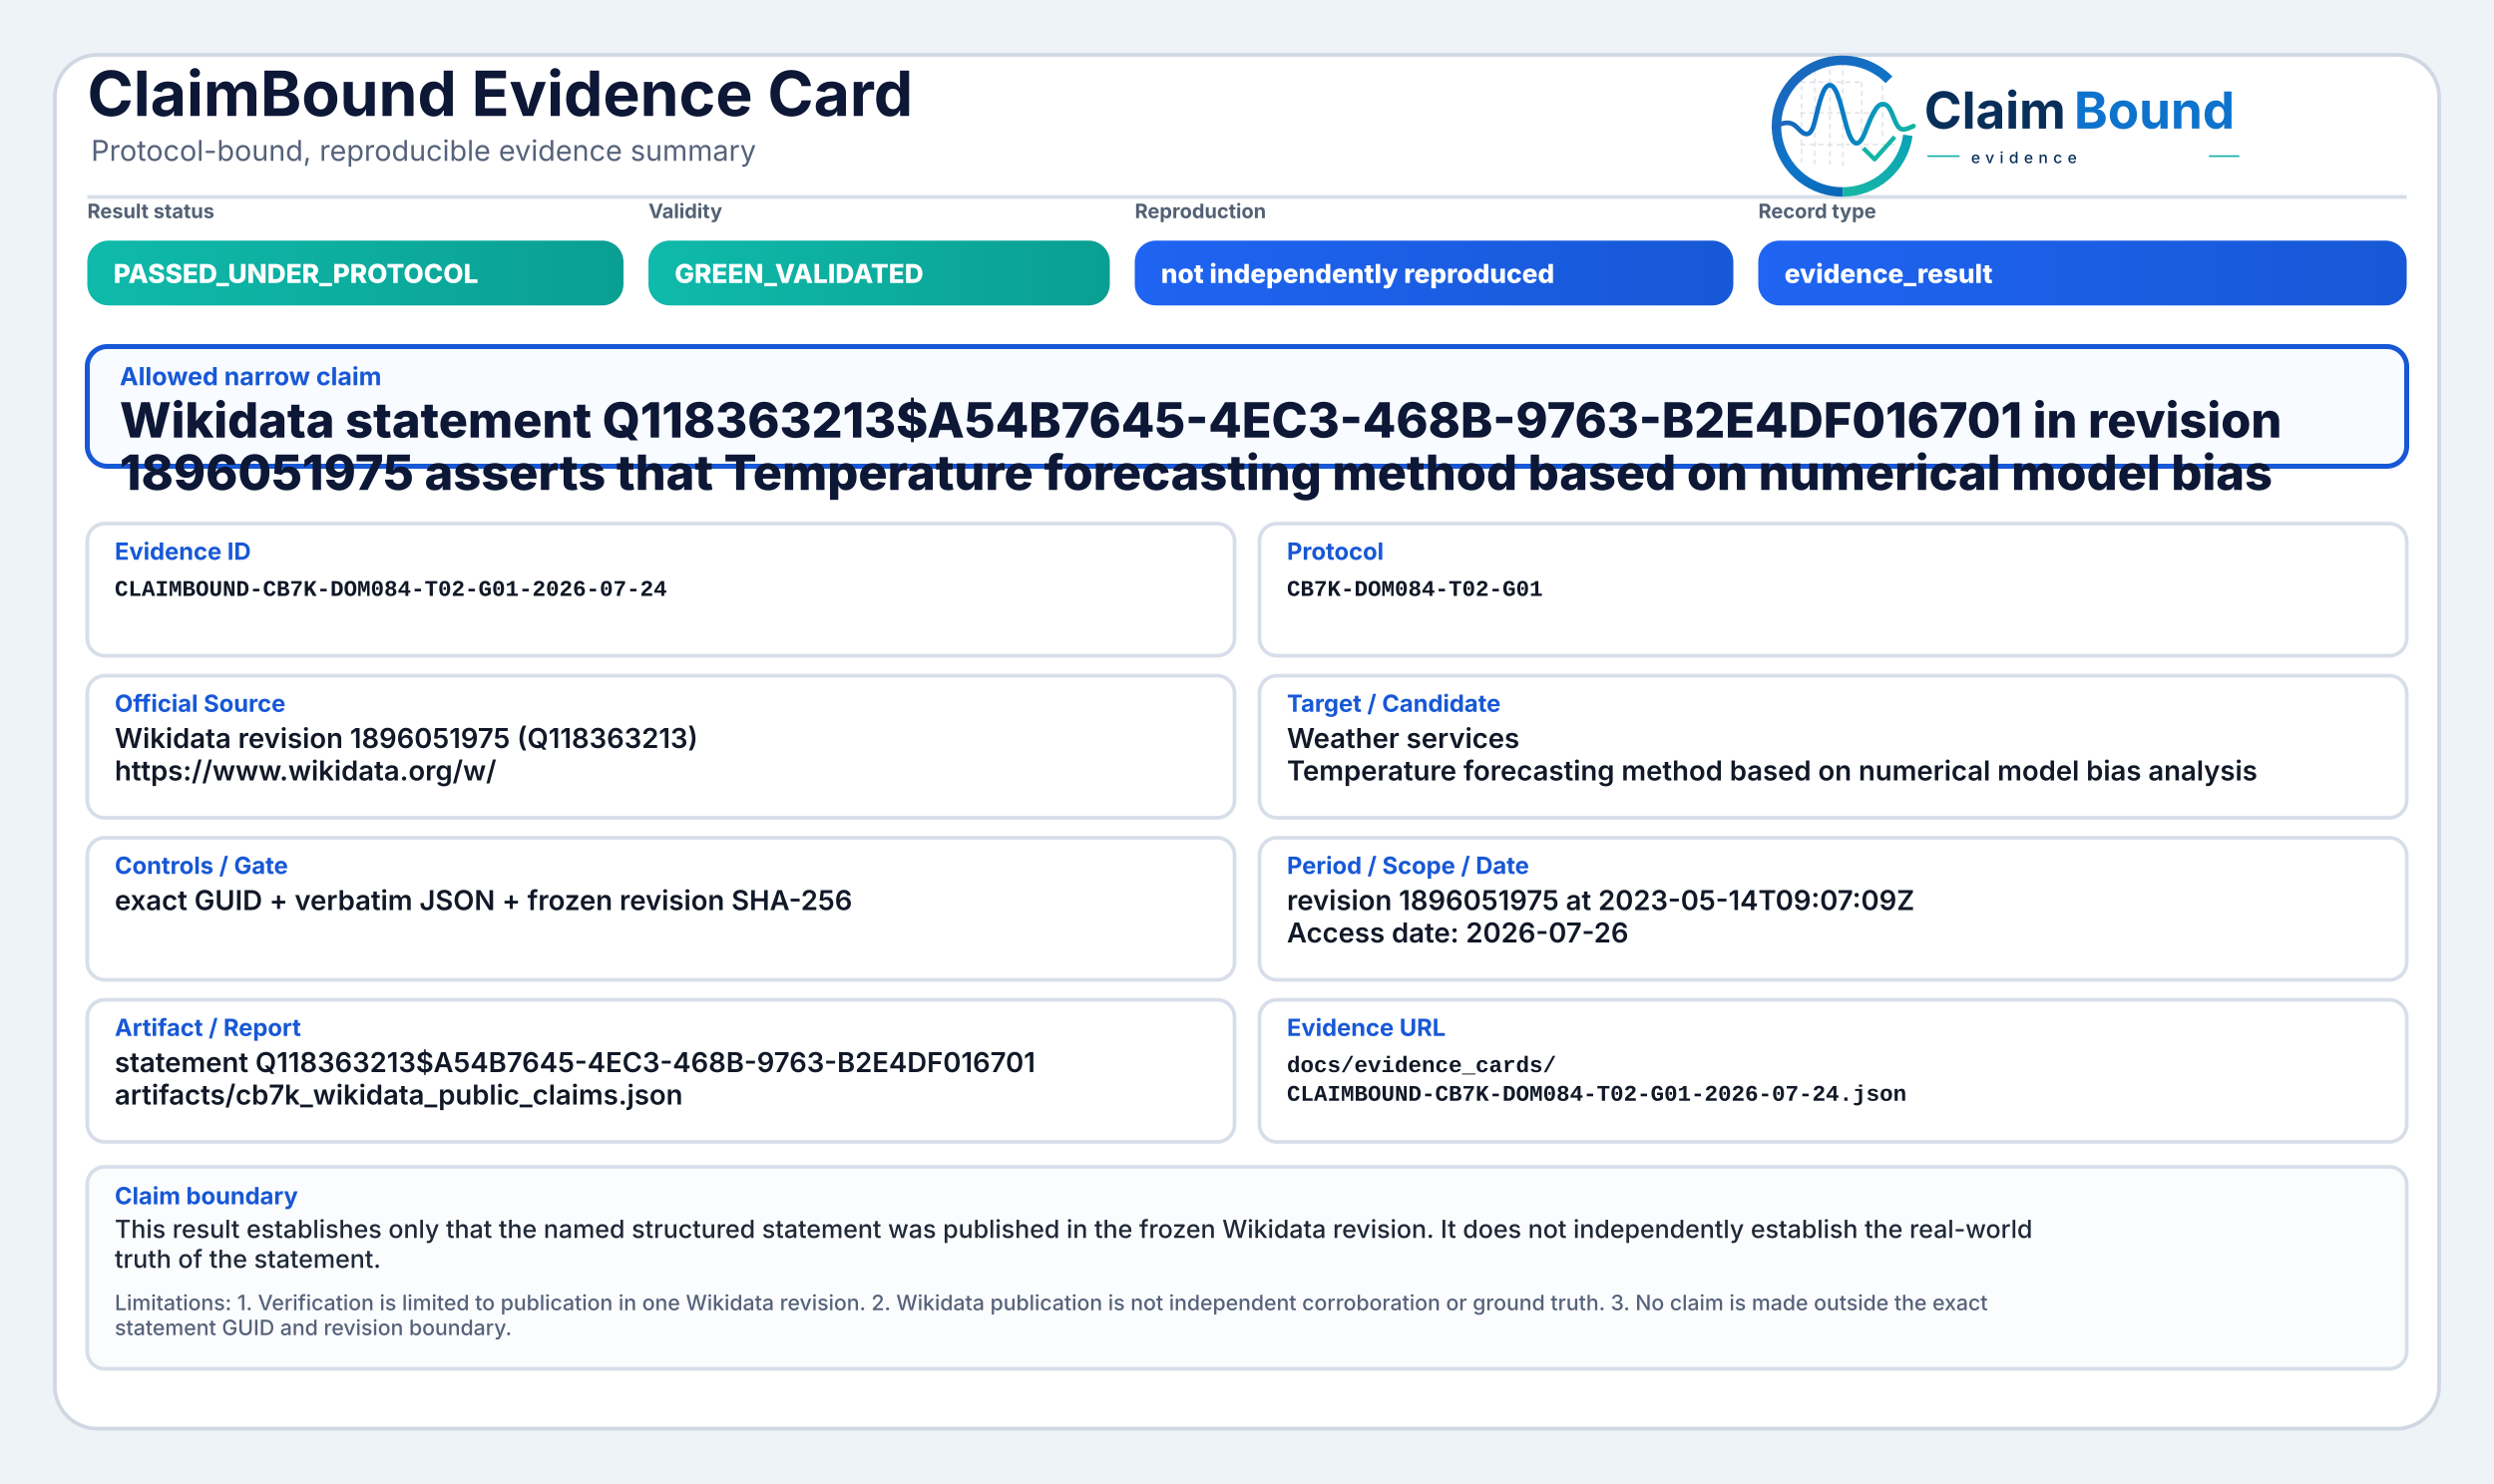
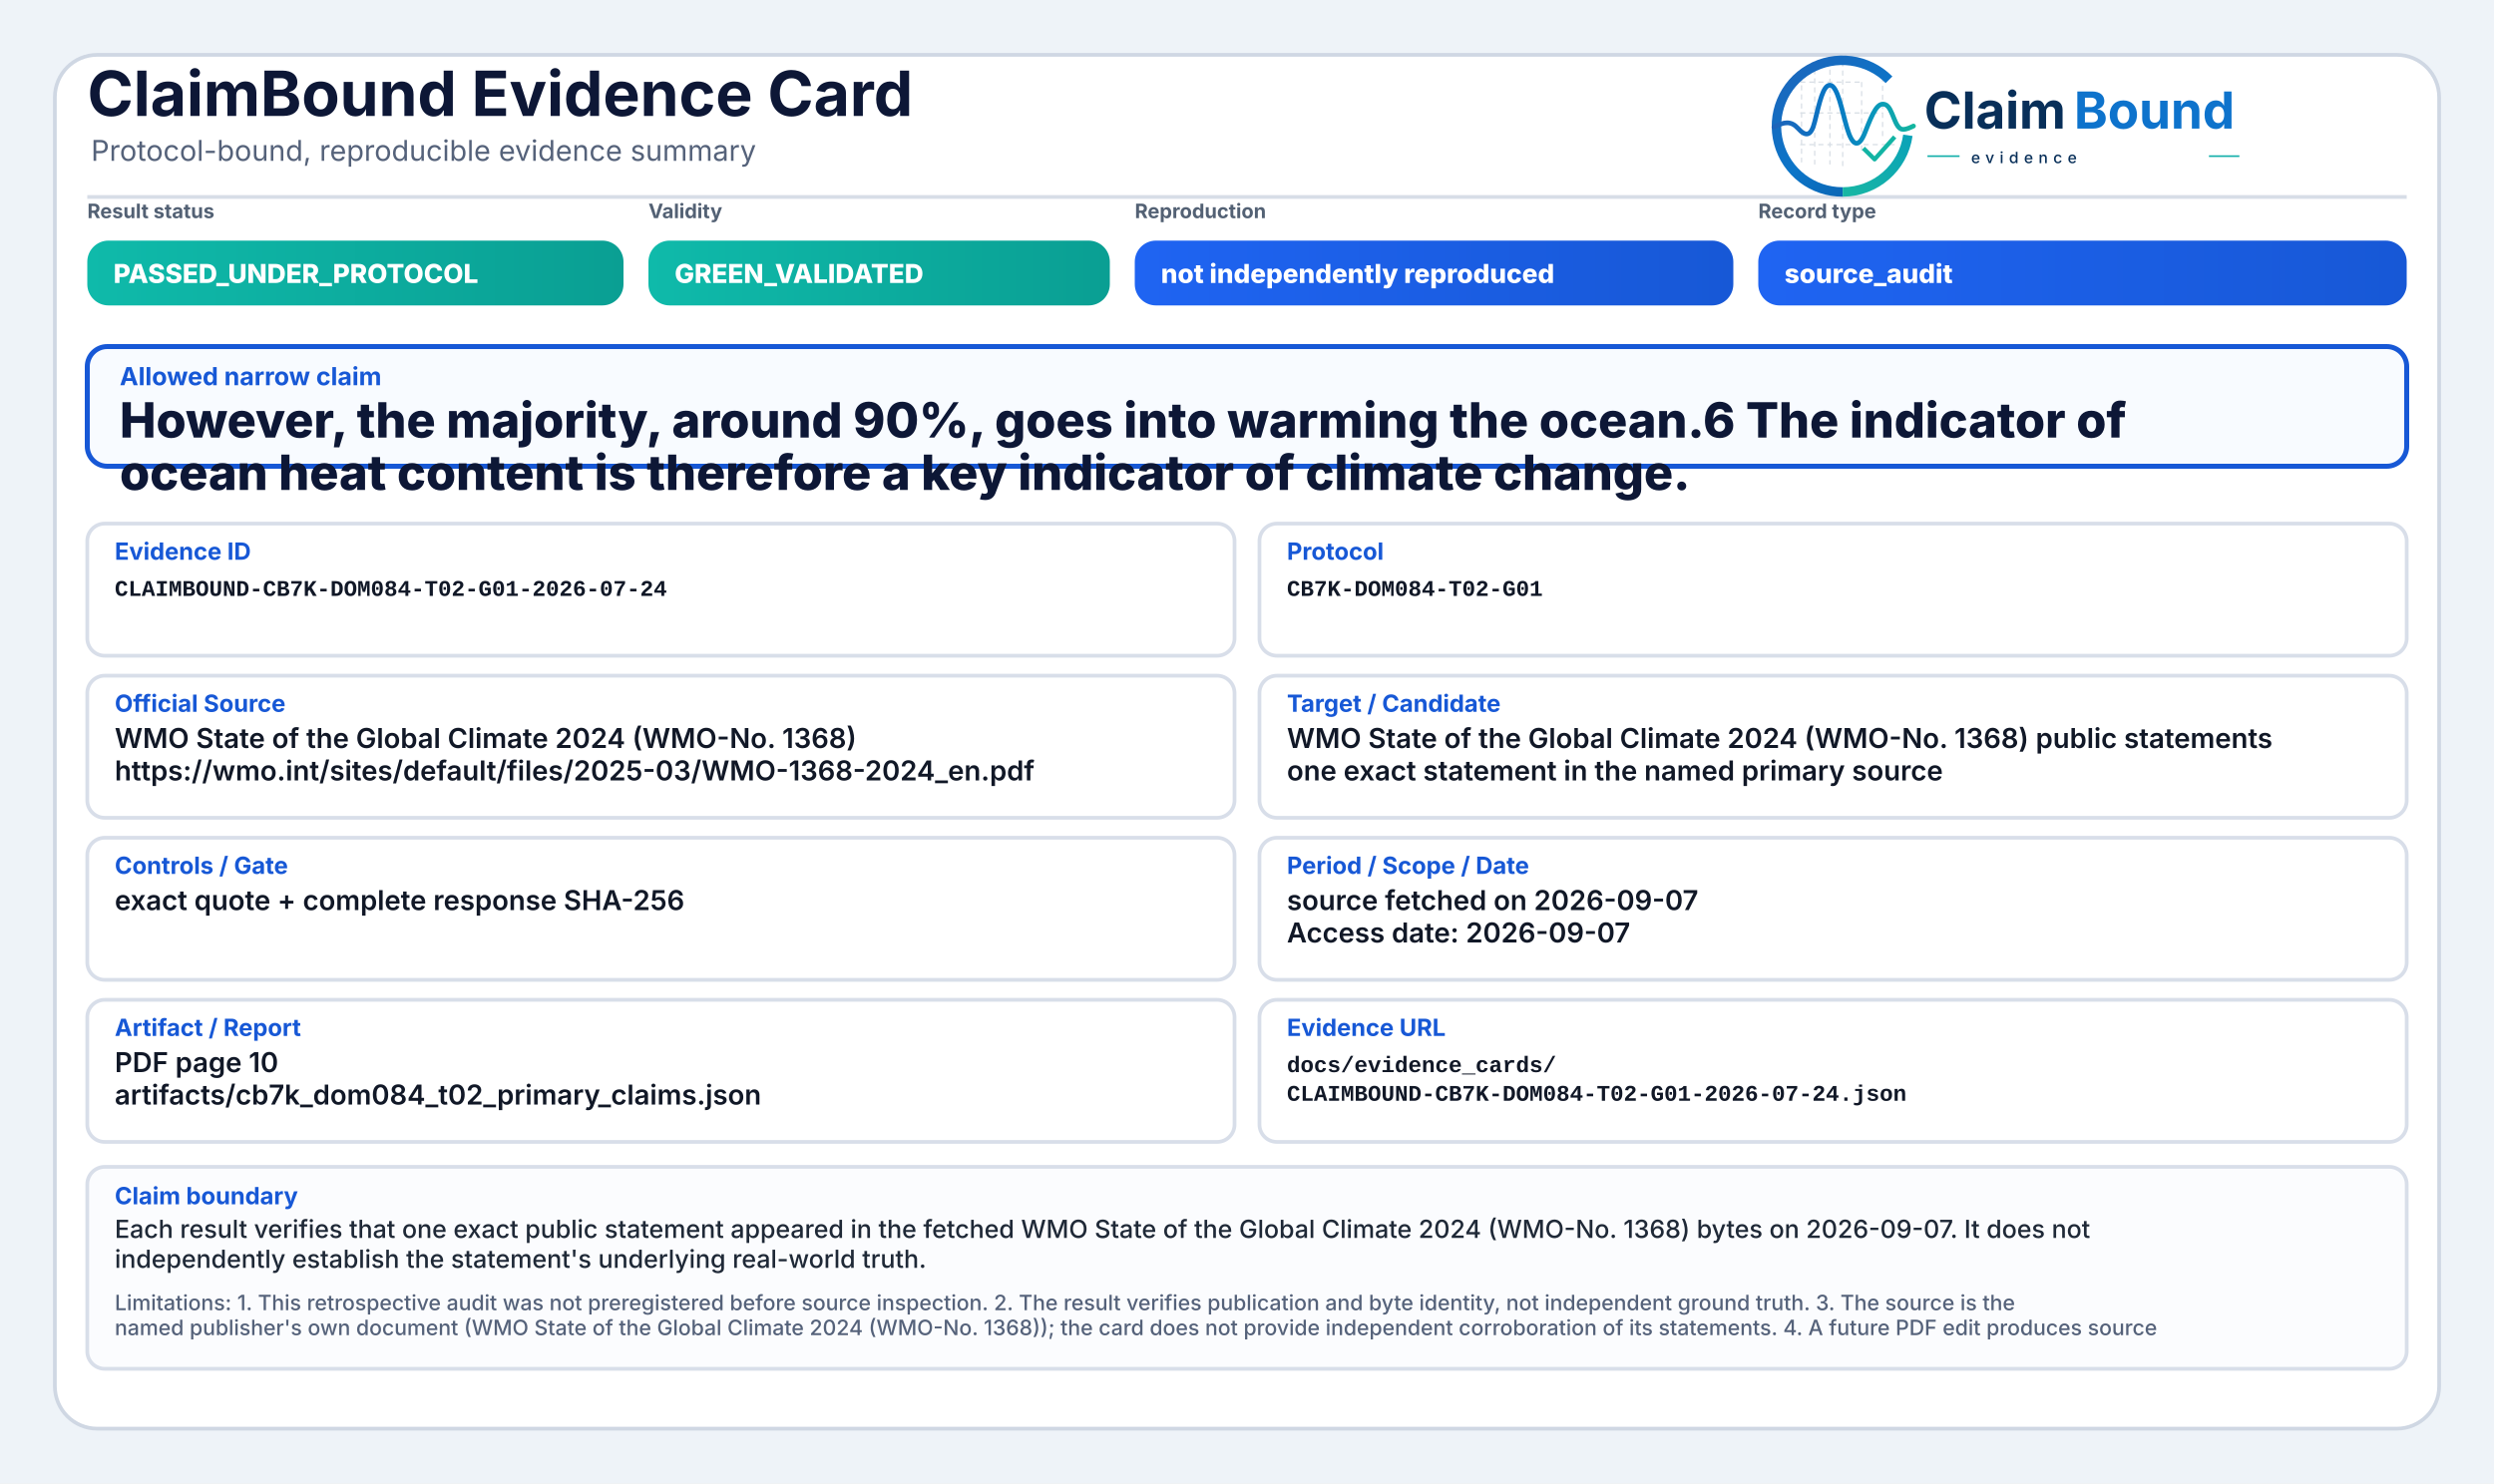
<svg xmlns="http://www.w3.org/2000/svg" width="2000" height="1190" viewBox="0 0 2000 1190" role="img" aria-label="ClaimBound Evidence Card">
  <defs>
    <linearGradient id="greenGrad" x1="0" y1="0" x2="1" y2="0">
      <stop offset="0%" stop-color="#0fbaaa" />
      <stop offset="100%" stop-color="#0a9f93" />
    </linearGradient>
    <linearGradient id="yellowGrad" x1="0" y1="0" x2="1" y2="0">
      <stop offset="0%" stop-color="#fbbf24" />
      <stop offset="100%" stop-color="#d97706" />
    </linearGradient>
    <linearGradient id="amberGrad" x1="0" y1="0" x2="1" y2="0">
      <stop offset="0%" stop-color="#f97316" />
      <stop offset="100%" stop-color="#c2410c" />
    </linearGradient>
    <linearGradient id="redGrad" x1="0" y1="0" x2="1" y2="0">
      <stop offset="0%" stop-color="#ef4444" />
      <stop offset="100%" stop-color="#b91c1c" />
    </linearGradient>
    <linearGradient id="grayGrad" x1="0" y1="0" x2="1" y2="0">
      <stop offset="0%" stop-color="#64748b" />
      <stop offset="100%" stop-color="#475569" />
    </linearGradient>
    <linearGradient id="blueGrad" x1="0" y1="0" x2="1" y2="0">
      <stop offset="0%" stop-color="#1f64f2" />
      <stop offset="100%" stop-color="#1758d6" />
    </linearGradient>
    <linearGradient id="logoRingBlue" x1="73" y1="453" x2="348" y2="793" gradientUnits="userSpaceOnUse">
      <stop offset="0" stop-color="#1E64BA" />
      <stop offset="0.55" stop-color="#0C75C8" />
      <stop offset="1" stop-color="#0A5FAB" />
    </linearGradient>
    <linearGradient id="logoRingTeal" x1="221" y1="792" x2="403" y2="594" gradientUnits="userSpaceOnUse">
      <stop offset="0" stop-color="#18B7A3" />
      <stop offset="1" stop-color="#089EBC" />
    </linearGradient>
    <linearGradient id="logoSignalGradient" x1="61" y1="628" x2="404" y2="628" gradientUnits="userSpaceOnUse">
      <stop offset="0" stop-color="#1E64BA" />
      <stop offset="0.43" stop-color="#0877C4" />
      <stop offset="0.72" stop-color="#0A97BB" />
      <stop offset="1" stop-color="#14B69E" />
    </linearGradient>
  </defs>
  <rect x="0" y="0" width="2000" height="1190" fill="#eef3f8" />
  <rect x="44" y="44" width="1912" height="1102" rx="34" fill="#ffffff" stroke="#cfd7e3" stroke-width="3" />
  <path d="M70 158 H1930" stroke="#d7dde7" stroke-width="3" />
  <text x="70" y="93" font-family="Inter, Segoe UI, Arial, sans-serif" font-size="50" font-weight="750" fill="#0d1736">ClaimBound Evidence Card</text>
  <text x="73" y="129" font-family="Inter, Segoe UI, Arial, sans-serif" font-size="23" font-weight="400" fill="#55627a">Protocol-bound, reproducible evidence summary</text>
  <g aria-label="ClaimBound evidence logo" transform="translate(1415,52) scale(0.33) translate(-40,-478)">
    <g stroke-linecap="butt" stroke-linejoin="round">
      <g stroke="#CBD3DC" stroke-width="3.2" stroke-linecap="round" stroke-dasharray="10 12" opacity="0.72">
        <path d="M130 507V714" />
        <path d="M162 490V719" />
        <path d="M199 491V719" />
        <path d="M230 471V726" />
        <path d="M276 521V690" />
        <path d="M327 508V650" />
        <path d="M128 520H277" />
        <path d="M128 595H327" />
        <path d="M128 672H355" />
      </g>
      <path d="M342.6 514.3A160 160 0 1 0 230 787" fill="none" stroke="url(#logoRingBlue)" stroke-width="23" />
      <path d="M230 787A160 160 0 0 0 388.4 649.3" fill="none" stroke="url(#logoRingTeal)" stroke-width="23" />
      <path d="M63 629.5C87 616.4 104.3 613.6 121.2 632.2C140.7 653.8 153.4 651.6 162.1 616.2C173.8 568.5 182.5 527.5 198.9 527.5C217.5 527.5 228.4 590.6 240.3 630.8C253.4 675.4 268.6 682.8 284.6 641.5C303.5 592.9 315.2 567.6 333.7 574.7C352.6 582 355.7 635.1 376.6 634.9C386.2 634.8 394 630.4 402 626.8" fill="none" stroke="url(#logoSignalGradient)" stroke-width="11.5" stroke-linecap="round" />
      <path d="M284 684.5L307.5 707.7L353 657" fill="none" stroke="#12B4A4" stroke-width="10.5" stroke-linecap="square" />
    </g>
    <text x="428" y="633" font-family="Inter, Segoe UI, Arial, sans-serif" font-size="124" font-weight="750" fill="#082F59" text-rendering="geometricPrecision">Claim</text>
    <text x="792" y="633" font-family="Inter, Segoe UI, Arial, sans-serif" font-size="124" font-weight="750" fill="#0E73CC" text-rendering="geometricPrecision">Bound</text>
    <line x1="436" y1="700" x2="514" y2="700" stroke="#11AFA9" stroke-width="4" />
    <text x="542" y="717" font-family="Inter, Segoe UI, Arial, sans-serif" font-size="38" font-weight="500" letter-spacing="13" fill="#082F59">evidence</text>
    <line x1="1120" y1="700" x2="1194" y2="700" stroke="#11AFA9" stroke-width="4" />
  </g>
  <text x="70" y="175" font-family="Inter, Segoe UI, Arial, sans-serif" font-size="16" font-weight="650" fill="#536174">Result status</text>
  <rect x="70" y="193" width="430" height="52" rx="17" fill="url(#greenGrad)" />
  <text x="91" y="227" font-family="Inter, Segoe UI, Arial, sans-serif" font-size="21" font-weight="800" fill="#ffffff">PASSED_UNDER_PROTOCOL</text>
  <text x="520" y="175" font-family="Inter, Segoe UI, Arial, sans-serif" font-size="16" font-weight="650" fill="#536174">Validity</text>
  <rect x="520" y="193" width="370" height="52" rx="17" fill="url(#greenGrad)" />
  <text x="541" y="227" font-family="Inter, Segoe UI, Arial, sans-serif" font-size="21" font-weight="800" fill="#ffffff">GREEN_VALIDATED</text>
  <text x="910" y="175" font-family="Inter, Segoe UI, Arial, sans-serif" font-size="16" font-weight="650" fill="#536174">Reproduction</text>
  <rect x="910" y="193" width="480" height="52" rx="17" fill="url(#blueGrad)" />
  <text x="931" y="227" font-family="Inter, Segoe UI, Arial, sans-serif" font-size="21" font-weight="800" fill="#ffffff">not independently reproduced</text>
  <text x="1410" y="175" font-family="Inter, Segoe UI, Arial, sans-serif" font-size="16" font-weight="650" fill="#536174">Record type</text>
  <rect x="1410" y="193" width="520" height="52" rx="17" fill="url(#blueGrad)" />
-   <text x="1431" y="227" font-family="Inter, Segoe UI, Arial, sans-serif" font-size="21" font-weight="800" fill="#ffffff">evidence_result</text>
+   <text x="1431" y="227" font-family="Inter, Segoe UI, Arial, sans-serif" font-size="21" font-weight="800" fill="#ffffff">source_audit</text>
  <rect x="70" y="278" width="1860" height="96" rx="16" fill="#f8fbff" stroke="#1758d6" stroke-width="4" />
  <text x="96" y="309" font-family="Inter, Segoe UI, Arial, sans-serif" font-size="20" font-weight="750" fill="#1758d6">Allowed narrow claim</text>
-   <text x="96" y="351" font-family="Inter, Segoe UI, Arial, sans-serif" font-size="39" font-weight="800" fill="#0d1736">Wikidata statement Q118363213$A54B7645-4EC3-468B-9763-B2E4DF016701 in revision</text>
-   <text x="96" y="393" font-family="Inter, Segoe UI, Arial, sans-serif" font-size="39" font-weight="800" fill="#0d1736">1896051975 asserts that Temperature forecasting method based on numerical model bias</text>
+   <text x="96" y="351" font-family="Inter, Segoe UI, Arial, sans-serif" font-size="39" font-weight="800" fill="#0d1736">However, the majority, around 90%, goes into warming the ocean.6 The indicator of</text>
+   <text x="96" y="393" font-family="Inter, Segoe UI, Arial, sans-serif" font-size="39" font-weight="800" fill="#0d1736">ocean heat content is therefore a key indicator of climate change.</text>
  <rect x="70" y="420" width="920" height="106" rx="14" fill="#ffffff" stroke="#d8dee9" stroke-width="3" />
  <text x="92" y="449" font-family="Inter, Segoe UI, Arial, sans-serif" font-size="19" font-weight="750" fill="#1758d6">Evidence ID</text>
  <text x="92" y="478" font-family="SFMono-Regular, Consolas, Liberation Mono, monospace" font-size="18" font-weight="600" fill="#111827">CLAIMBOUND-CB7K-DOM084-T02-G01-2026-07-24</text>
  <rect x="1010" y="420" width="920" height="106" rx="14" fill="#ffffff" stroke="#d8dee9" stroke-width="3" />
  <text x="1032" y="449" font-family="Inter, Segoe UI, Arial, sans-serif" font-size="19" font-weight="750" fill="#1758d6">Protocol</text>
  <text x="1032" y="478" font-family="SFMono-Regular, Consolas, Liberation Mono, monospace" font-size="18" font-weight="600" fill="#111827">CB7K-DOM084-T02-G01</text>
  <rect x="70" y="542" width="920" height="114" rx="14" fill="#ffffff" stroke="#d8dee9" stroke-width="3" />
  <text x="92" y="571" font-family="Inter, Segoe UI, Arial, sans-serif" font-size="19" font-weight="750" fill="#1758d6">Official Source</text>
-   <text x="92" y="600" font-family="Inter, Segoe UI, Arial, sans-serif" font-size="22" font-weight="600" fill="#111827">Wikidata revision 1896051975 (Q118363213)</text>
-   <text x="92" y="626" font-family="Inter, Segoe UI, Arial, sans-serif" font-size="22" font-weight="600" fill="#111827">https://www.wikidata.org/w/</text>
+   <text x="92" y="600" font-family="Inter, Segoe UI, Arial, sans-serif" font-size="22" font-weight="600" fill="#111827">WMO State of the Global Climate 2024 (WMO-No. 1368)</text>
+   <text x="92" y="626" font-family="Inter, Segoe UI, Arial, sans-serif" font-size="22" font-weight="600" fill="#111827">https://wmo.int/sites/default/files/2025-03/WMO-1368-2024_en.pdf</text>
  <rect x="1010" y="542" width="920" height="114" rx="14" fill="#ffffff" stroke="#d8dee9" stroke-width="3" />
  <text x="1032" y="571" font-family="Inter, Segoe UI, Arial, sans-serif" font-size="19" font-weight="750" fill="#1758d6">Target / Candidate</text>
-   <text x="1032" y="600" font-family="Inter, Segoe UI, Arial, sans-serif" font-size="22" font-weight="600" fill="#111827">Weather services</text>
-   <text x="1032" y="626" font-family="Inter, Segoe UI, Arial, sans-serif" font-size="22" font-weight="600" fill="#111827">Temperature forecasting method based on numerical model bias analysis</text>
+   <text x="1032" y="600" font-family="Inter, Segoe UI, Arial, sans-serif" font-size="22" font-weight="600" fill="#111827">WMO State of the Global Climate 2024 (WMO-No. 1368) public statements</text>
+   <text x="1032" y="626" font-family="Inter, Segoe UI, Arial, sans-serif" font-size="22" font-weight="600" fill="#111827">one exact statement in the named primary source</text>
  <rect x="70" y="672" width="920" height="114" rx="14" fill="#ffffff" stroke="#d8dee9" stroke-width="3" />
  <text x="92" y="701" font-family="Inter, Segoe UI, Arial, sans-serif" font-size="19" font-weight="750" fill="#1758d6">Controls / Gate</text>
-   <text x="92" y="730" font-family="Inter, Segoe UI, Arial, sans-serif" font-size="22" font-weight="600" fill="#111827">exact GUID + verbatim JSON + frozen revision SHA-256</text>
+   <text x="92" y="730" font-family="Inter, Segoe UI, Arial, sans-serif" font-size="22" font-weight="600" fill="#111827">exact quote + complete response SHA-256</text>
  <rect x="1010" y="672" width="920" height="114" rx="14" fill="#ffffff" stroke="#d8dee9" stroke-width="3" />
  <text x="1032" y="701" font-family="Inter, Segoe UI, Arial, sans-serif" font-size="19" font-weight="750" fill="#1758d6">Period / Scope / Date</text>
-   <text x="1032" y="730" font-family="Inter, Segoe UI, Arial, sans-serif" font-size="22" font-weight="600" fill="#111827">revision 1896051975 at 2023-05-14T09:07:09Z</text>
-   <text x="1032" y="756" font-family="Inter, Segoe UI, Arial, sans-serif" font-size="22" font-weight="600" fill="#111827">Access date: 2026-07-26</text>
+   <text x="1032" y="730" font-family="Inter, Segoe UI, Arial, sans-serif" font-size="22" font-weight="600" fill="#111827">source fetched on 2026-09-07</text>
+   <text x="1032" y="756" font-family="Inter, Segoe UI, Arial, sans-serif" font-size="22" font-weight="600" fill="#111827">Access date: 2026-09-07</text>
  <rect x="70" y="802" width="920" height="114" rx="14" fill="#ffffff" stroke="#d8dee9" stroke-width="3" />
  <text x="92" y="831" font-family="Inter, Segoe UI, Arial, sans-serif" font-size="19" font-weight="750" fill="#1758d6">Artifact / Report</text>
-   <text x="92" y="860" font-family="Inter, Segoe UI, Arial, sans-serif" font-size="22" font-weight="600" fill="#111827">statement Q118363213$A54B7645-4EC3-468B-9763-B2E4DF016701</text>
-   <text x="92" y="886" font-family="Inter, Segoe UI, Arial, sans-serif" font-size="22" font-weight="600" fill="#111827">artifacts/cb7k_wikidata_public_claims.json</text>
+   <text x="92" y="860" font-family="Inter, Segoe UI, Arial, sans-serif" font-size="22" font-weight="600" fill="#111827">PDF page 10</text>
+   <text x="92" y="886" font-family="Inter, Segoe UI, Arial, sans-serif" font-size="22" font-weight="600" fill="#111827">artifacts/cb7k_dom084_t02_primary_claims.json</text>
  <rect x="1010" y="802" width="920" height="114" rx="14" fill="#ffffff" stroke="#d8dee9" stroke-width="3" />
  <text x="1032" y="831" font-family="Inter, Segoe UI, Arial, sans-serif" font-size="19" font-weight="750" fill="#1758d6">Evidence URL</text>
  <text x="1032" y="860" font-family="SFMono-Regular, Consolas, Liberation Mono, monospace" font-size="18" font-weight="600" fill="#111827">docs/evidence_cards/</text>
  <text x="1032" y="883" font-family="SFMono-Regular, Consolas, Liberation Mono, monospace" font-size="18" font-weight="600" fill="#111827">CLAIMBOUND-CB7K-DOM084-T02-G01-2026-07-24.json</text>
  <rect x="70" y="936" width="1860" height="162" rx="14" fill="#fbfcfe" stroke="#d8dee9" stroke-width="3" />
  <text x="92" y="966" font-family="Inter, Segoe UI, Arial, sans-serif" font-size="19" font-weight="750" fill="#1758d6">Claim boundary</text>
-   <text x="92" y="993" font-family="Inter, Segoe UI, Arial, sans-serif" font-size="20" font-weight="500" fill="#1f2937">This result establishes only that the named structured statement was published in the frozen Wikidata revision. It does not independently establish the real-world</text>
-   <text x="92" y="1017" font-family="Inter, Segoe UI, Arial, sans-serif" font-size="20" font-weight="500" fill="#1f2937">truth of the statement.</text>
-   <text x="92" y="1051" font-family="Inter, Segoe UI, Arial, sans-serif" font-size="17" font-weight="500" fill="#55627a">Limitations: 1. Verification is limited to publication in one Wikidata revision. 2. Wikidata publication is not independent corroboration or ground truth. 3. No claim is made outside the exact</text>
-   <text x="92" y="1071" font-family="Inter, Segoe UI, Arial, sans-serif" font-size="17" font-weight="500" fill="#55627a">statement GUID and revision boundary.</text>
+   <text x="92" y="993" font-family="Inter, Segoe UI, Arial, sans-serif" font-size="20" font-weight="500" fill="#1f2937">Each result verifies that one exact public statement appeared in the fetched WMO State of the Global Climate 2024 (WMO-No. 1368) bytes on 2026-09-07. It does not</text>
+   <text x="92" y="1017" font-family="Inter, Segoe UI, Arial, sans-serif" font-size="20" font-weight="500" fill="#1f2937">independently establish the statement's underlying real-world truth.</text>
+   <text x="92" y="1051" font-family="Inter, Segoe UI, Arial, sans-serif" font-size="17" font-weight="500" fill="#55627a">Limitations: 1. This retrospective audit was not preregistered before source inspection. 2. The result verifies publication and byte identity, not independent ground truth. 3. The source is the</text>
+   <text x="92" y="1071" font-family="Inter, Segoe UI, Arial, sans-serif" font-size="17" font-weight="500" fill="#55627a">named publisher's own document (WMO State of the Global Climate 2024 (WMO-No. 1368)); the card does not provide independent corroboration of its statements. 4. A future PDF edit produces source</text>
</svg>
